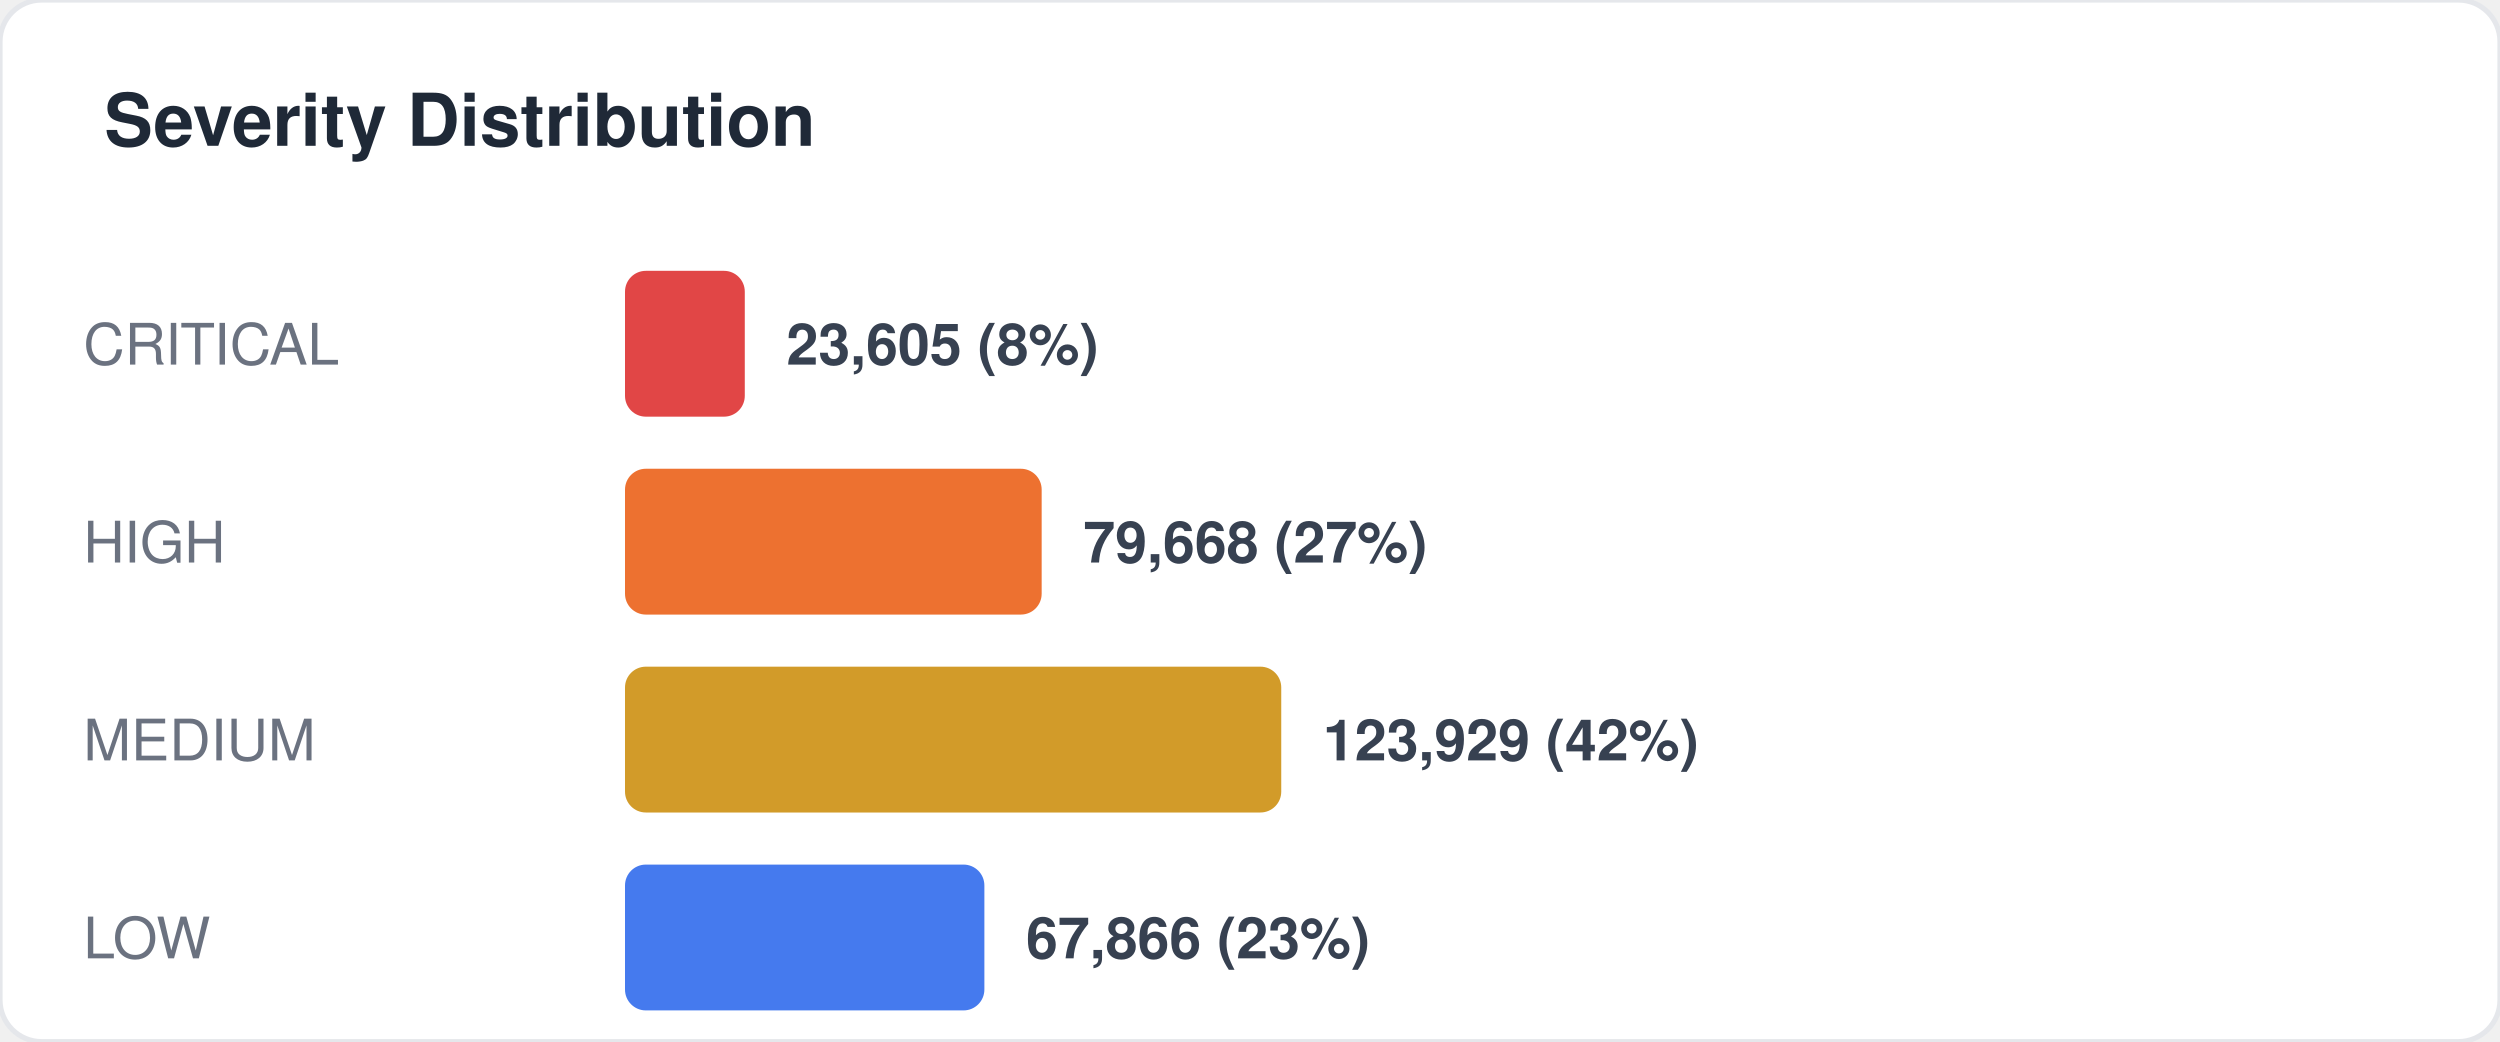
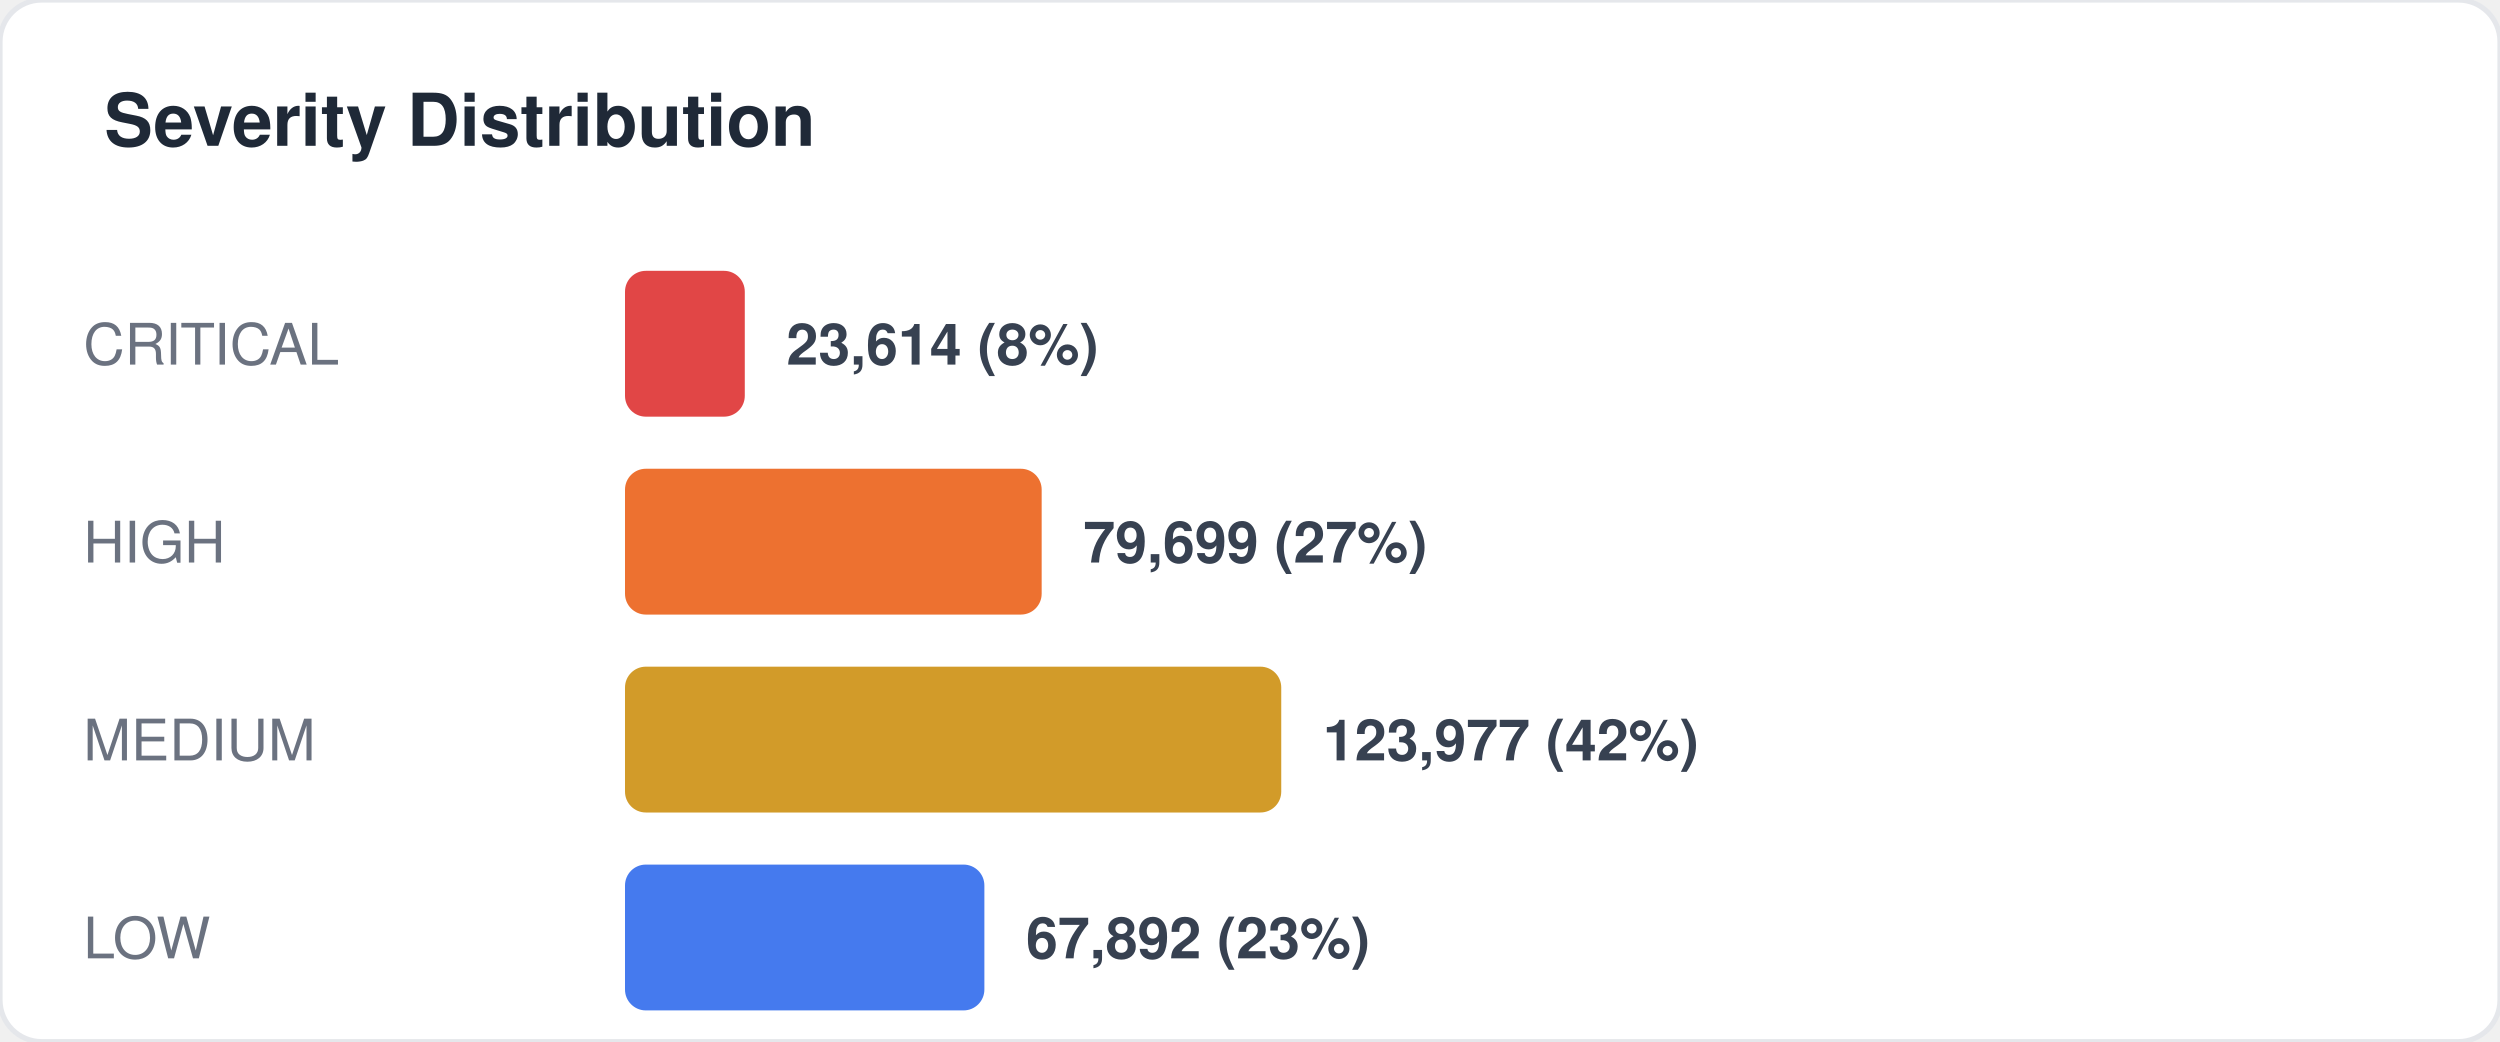
<svg xmlns="http://www.w3.org/2000/svg" width="480" height="200" viewBox="0 0 480 200" fill="none">
  <style>
  text { font-family: -apple-system, BlinkMacSystemFont, "Segoe UI", Helvetica, Arial, sans-serif; }
  .title { font-size: 14px; font-weight: 700; fill: #1f2937; }
  .label { font-size: 11px; fill: #6b7280; }
  .value { font-size: 11px; font-weight: 600; fill: #374151; }
  .big-number { font-size: 28px; font-weight: 800; fill: #111827; }
  .sub { font-size: 10px; fill: #9ca3af; }
</style>
  <rect width="480" height="200" rx="8" fill="#ffffff" stroke="#e5e7eb" stroke-width="1" />
  <text x="20" y="28" class="title">Severity Distribution</text>
  <text x="16" y="70" class="label">CRITICAL</text>
  <rect x="120" y="52" width="23" height="28" rx="4" fill="#dc2626" opacity="0.85" />
-   <text x="151" y="70" class="value">23,605 (8%)</text>
+   <text x="151" y="70" class="value">23,614 (8%)</text>
  <text x="16" y="108" class="label">HIGH</text>
  <rect x="120" y="90" width="80" height="28" rx="4" fill="#ea580c" opacity="0.85" />
-   <text x="208" y="108" class="value">79,668 (27%)</text>
+   <text x="208" y="108" class="value">79,699 (27%)</text>
  <text x="16" y="146" class="label">MEDIUM</text>
  <rect x="120" y="128" width="126" height="28" rx="4" fill="#ca8a04" opacity="0.85" />
-   <text x="254" y="146" class="value">123,929 (42%)</text>
+   <text x="254" y="146" class="value">123,977 (42%)</text>
  <text x="16" y="184" class="label">LOW</text>
  <rect x="120" y="166" width="69" height="28" rx="4" fill="#2563eb" opacity="0.85" />
-   <text x="197" y="184" class="value">67,866 (23%)</text>
+   <text x="197" y="184" class="value">67,892 (23%)</text>
</svg>
